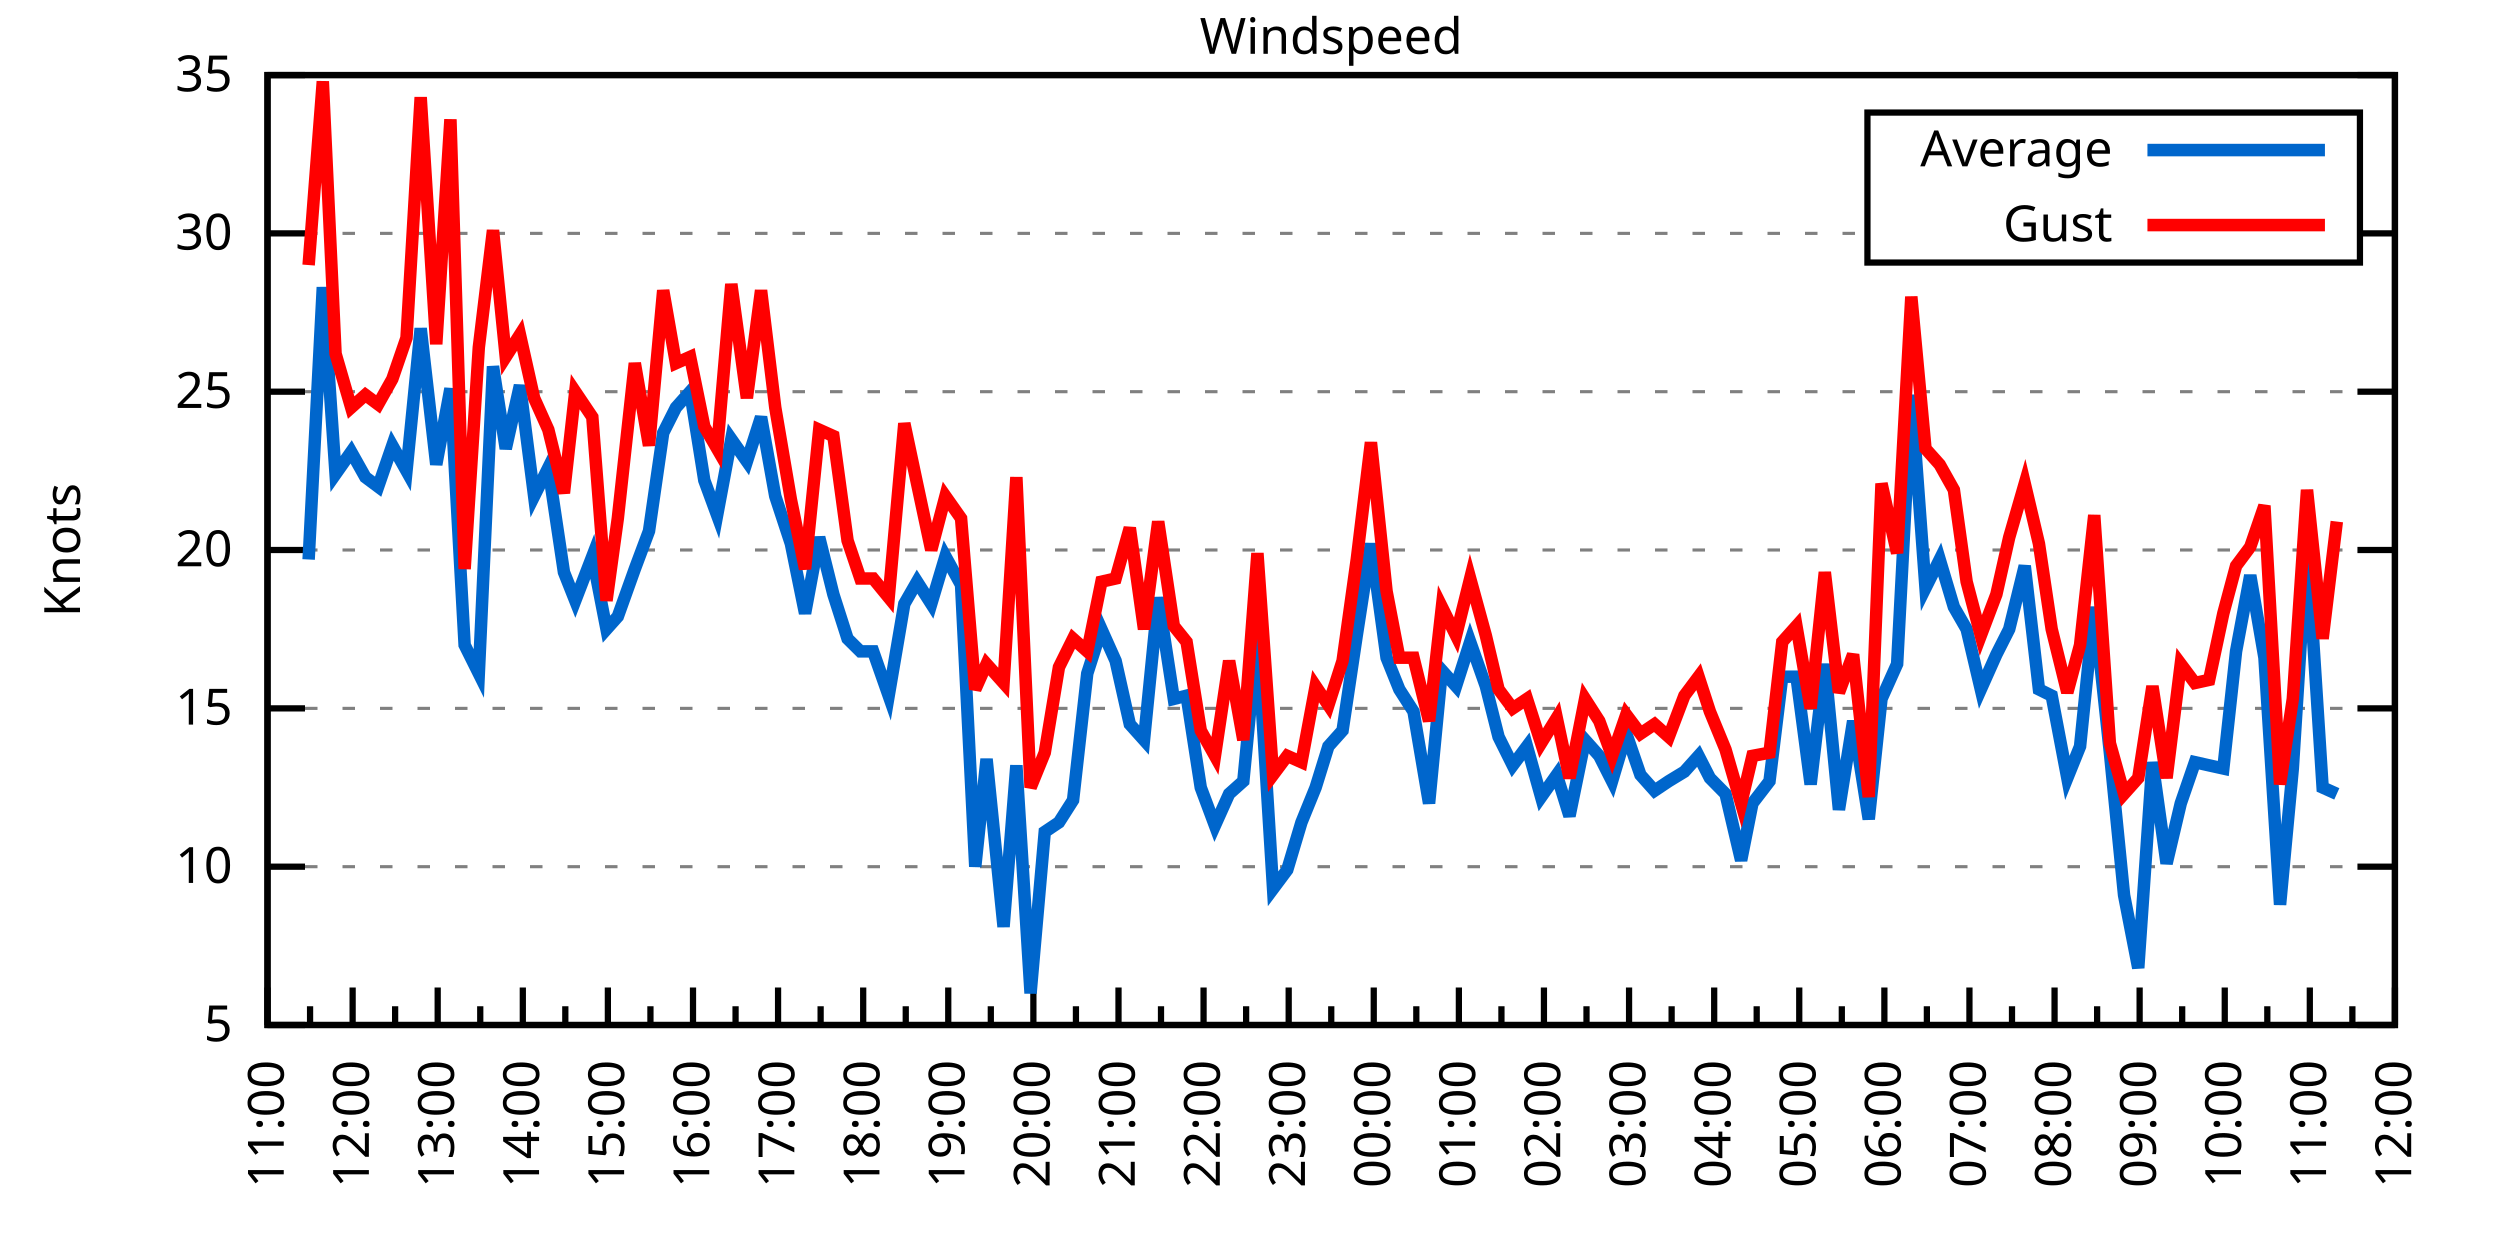
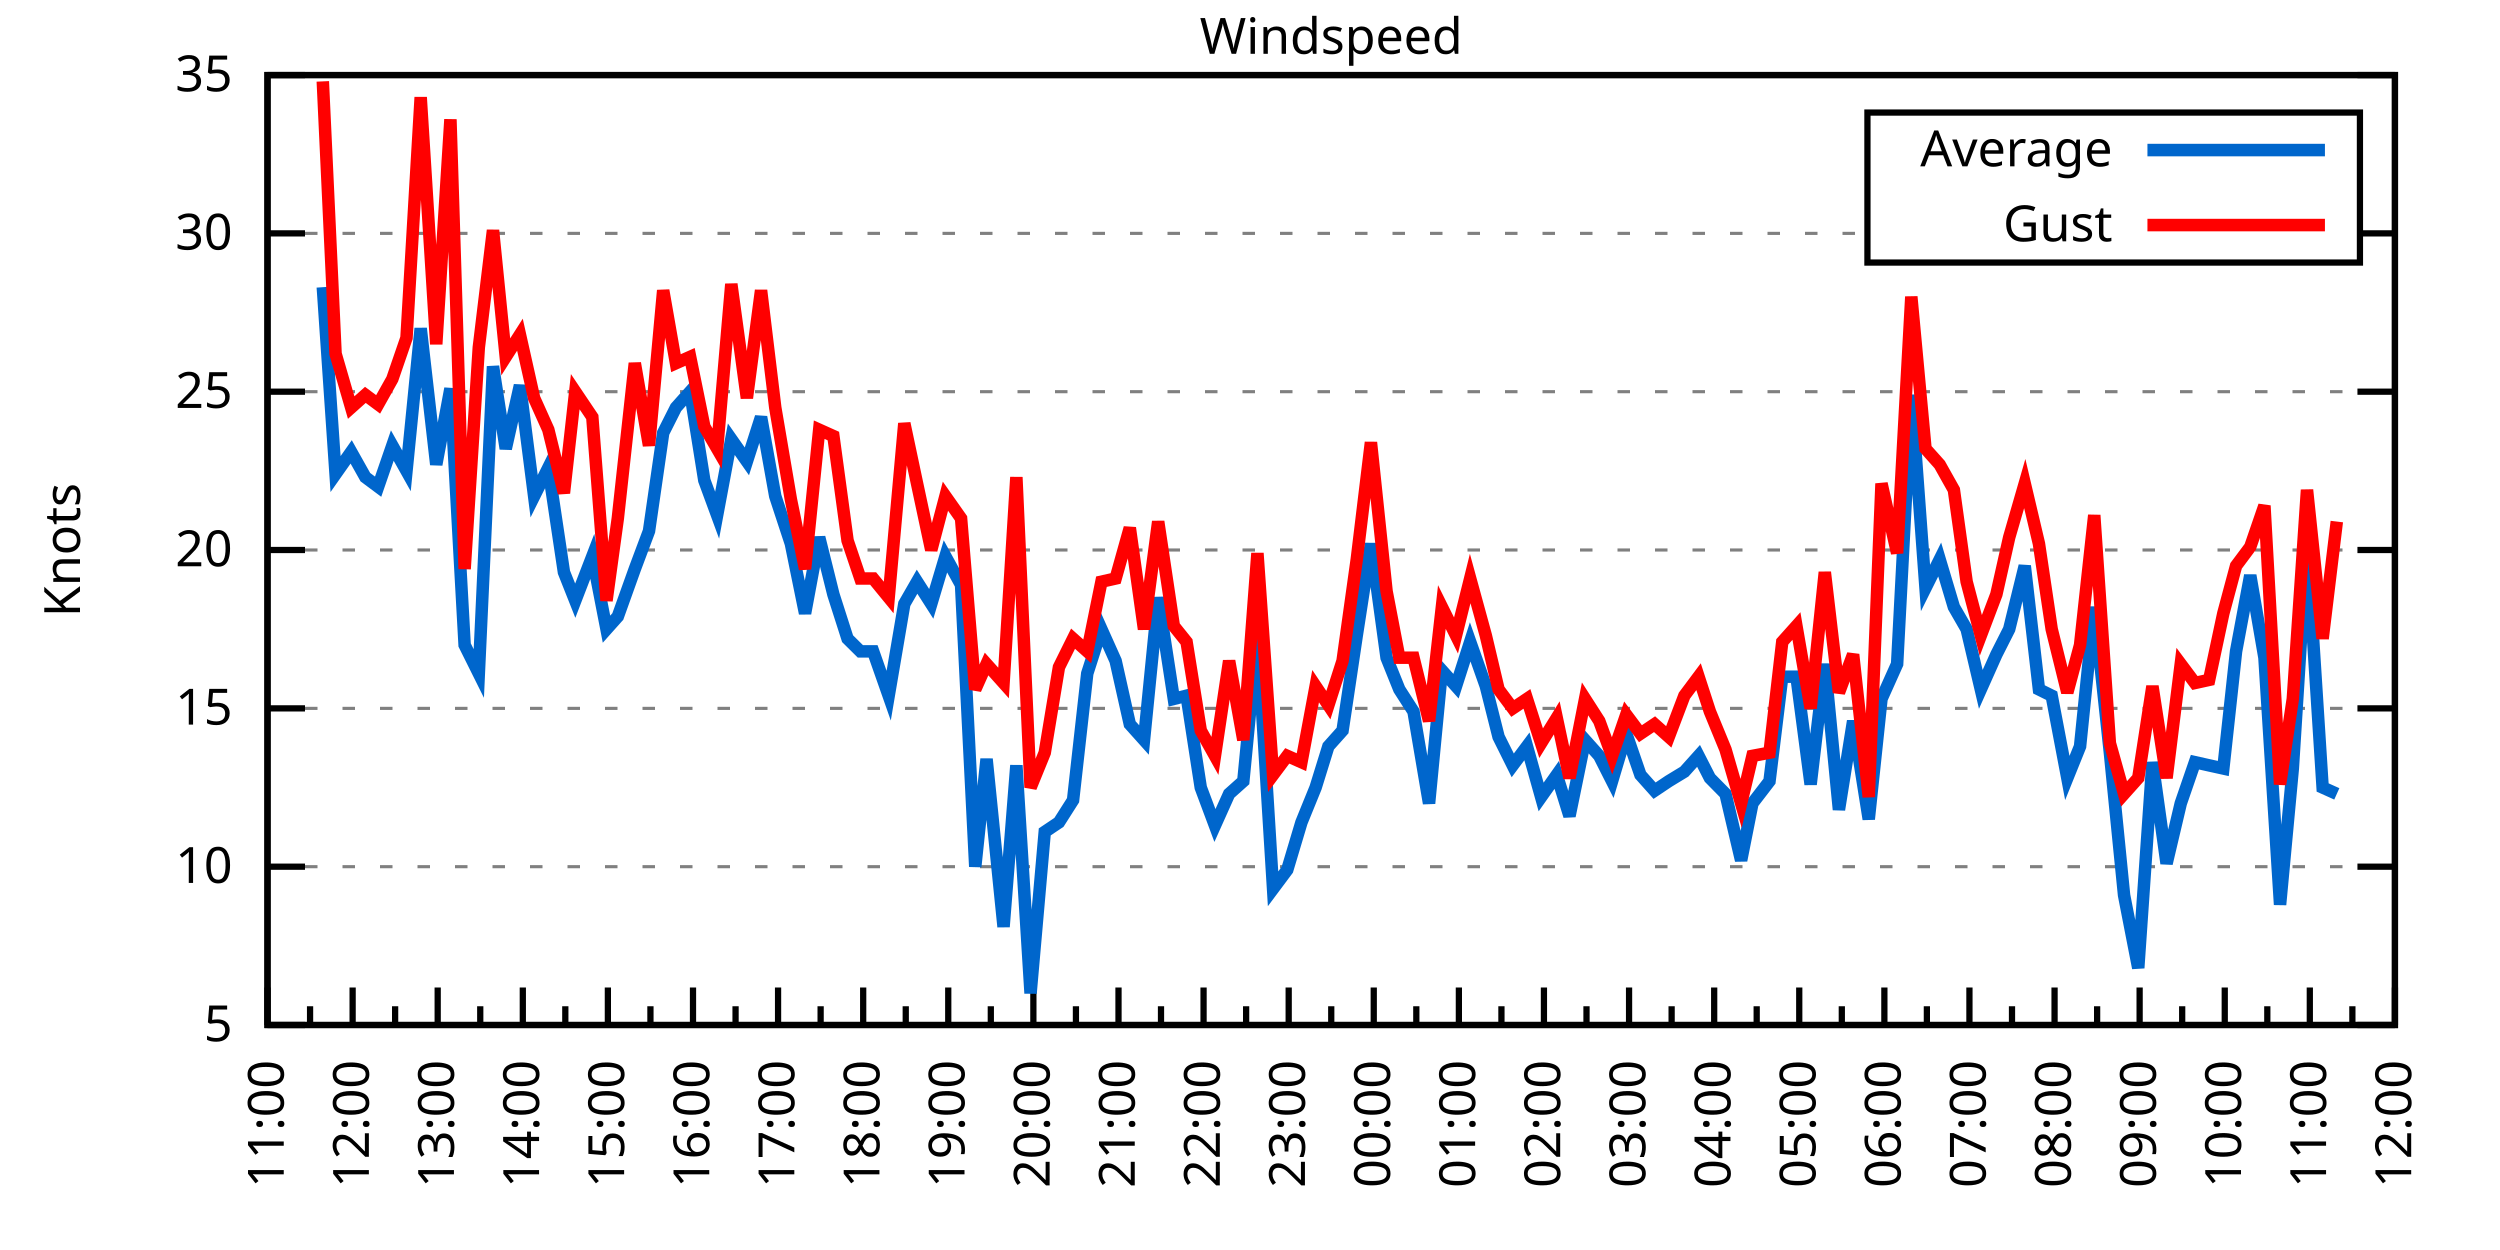
<svg xmlns="http://www.w3.org/2000/svg" xmlns:xlink="http://www.w3.org/1999/xlink" width="400" height="200" viewBox="0 0 400 200">
  <g id="gnuplot_canvas">
    <rect x="0" y="0" width="400" height="200" fill="none" />
    <defs>
      <circle id="gpDot" r="0.5" stroke-width="0.5" stroke="currentColor" />
      <path id="gpPt0" stroke-width="0.333" stroke="currentColor" d="M-1,0 h2 M0,-1 v2" />
      <path id="gpPt1" stroke-width="0.333" stroke="currentColor" d="M-1,-1 L1,1 M1,-1 L-1,1" />
      <path id="gpPt2" stroke-width="0.333" stroke="currentColor" d="M-1,0 L1,0 M0,-1 L0,1 M-1,-1 L1,1 M-1,1 L1,-1" />
      <rect id="gpPt3" stroke-width="0.333" stroke="currentColor" x="-1" y="-1" width="2" height="2" />
      <rect id="gpPt4" stroke-width="0.333" stroke="currentColor" fill="currentColor" x="-1" y="-1" width="2" height="2" />
      <circle id="gpPt5" stroke-width="0.333" stroke="currentColor" cx="0" cy="0" r="1" />
      <use xlink:href="#gpPt5" id="gpPt6" fill="currentColor" stroke="none" />
      <path id="gpPt7" stroke-width="0.333" stroke="currentColor" d="M0,-1.33 L-1.33,0.67 L1.33,0.67 z" />
      <use xlink:href="#gpPt7" id="gpPt8" fill="currentColor" stroke="none" />
      <use xlink:href="#gpPt7" id="gpPt9" stroke="currentColor" transform="rotate(180)" />
      <use xlink:href="#gpPt9" id="gpPt10" fill="currentColor" stroke="none" />
      <use xlink:href="#gpPt3" id="gpPt11" stroke="currentColor" transform="rotate(45)" />
      <use xlink:href="#gpPt11" id="gpPt12" fill="currentColor" stroke="none" />
      <path id="gpPt13" stroke-width="0.333" stroke="currentColor" d="M0,1.330 L1.265,0.411 L0.782,-1.067 L-0.782,-1.076 L-1.265,0.411 z" />
      <use xlink:href="#gpPt13" id="gpPt14" fill="currentColor" stroke="none" />
      <filter id="textbox" filterUnits="objectBoundingBox" x="0" y="0" height="1" width="1">
        <feFlood flood-color="white" flood-opacity="1" result="bgnd" />
        <feComposite in="SourceGraphic" in2="bgnd" operator="atop" />
      </filter>
      <filter id="greybox" filterUnits="objectBoundingBox" x="0" y="0" height="1" width="1">
        <feFlood flood-color="lightgrey" flood-opacity="1" result="grey" />
        <feComposite in="SourceGraphic" in2="grey" operator="atop" />
      </filter>
    </defs>
    <g fill="none" color="white" stroke="currentColor" stroke-width="1.00" stroke-linecap="butt" stroke-linejoin="miter">
</g>
    <g fill="none" color="black" stroke="currentColor" stroke-width="1.00" stroke-linecap="butt" stroke-linejoin="miter">
      <g stroke="none" shape-rendering="crispEdges">
        <polygon fill="rgb(255, 255, 255)" points="42.80,164.00 383.18,164.00 383.18,12.02 42.80,12.02 " />
      </g>
    </g>
    <g fill="none" color="black" stroke="currentColor" stroke-width="1.00" stroke-linecap="butt" stroke-linejoin="miter">
</g>
    <g fill="none" color="black" stroke="black" stroke-width="0.50" stroke-linecap="butt" stroke-linejoin="miter">
</g>
    <g fill="none" color="gray" stroke="currentColor" stroke-width="0.50" stroke-linecap="butt" stroke-linejoin="miter">
      <path stroke="gray" stroke-dasharray="2,4" class="gridline" d="M42.80,164.00 L383.19,164.00  " />
    </g>
    <g fill="none" color="gray" stroke="gray" stroke-width="1.00" stroke-linecap="butt" stroke-linejoin="miter">
</g>
    <g fill="none" color="black" stroke="currentColor" stroke-width="1.00" stroke-linecap="butt" stroke-linejoin="miter">
      <path stroke="black" d="M42.80,164.00 L48.80,164.00 M383.19,164.00 L377.19,164.00  " />
      <g transform="translate(37.20,166.60)" stroke="none" fill="black" font-family="Sans" font-size="8.00" text-anchor="end">
        <text>
          <tspan font-family="Sans"> 5</tspan>
        </text>
      </g>
    </g>
    <g fill="none" color="black" stroke="currentColor" stroke-width="1.00" stroke-linecap="butt" stroke-linejoin="miter">
</g>
    <g fill="none" color="black" stroke="black" stroke-width="0.50" stroke-linecap="butt" stroke-linejoin="miter">
</g>
    <g fill="none" color="gray" stroke="currentColor" stroke-width="0.50" stroke-linecap="butt" stroke-linejoin="miter">
      <path stroke="gray" stroke-dasharray="2,4" class="gridline" d="M42.80,138.67 L383.19,138.67  " />
    </g>
    <g fill="none" color="gray" stroke="gray" stroke-width="1.00" stroke-linecap="butt" stroke-linejoin="miter">
</g>
    <g fill="none" color="black" stroke="currentColor" stroke-width="1.00" stroke-linecap="butt" stroke-linejoin="miter">
      <path stroke="black" d="M42.80,138.67 L48.80,138.67 M383.19,138.67 L377.19,138.67  " />
      <g transform="translate(37.20,141.27)" stroke="none" fill="black" font-family="Sans" font-size="8.00" text-anchor="end">
        <text>
          <tspan font-family="Sans"> 10</tspan>
        </text>
      </g>
    </g>
    <g fill="none" color="black" stroke="currentColor" stroke-width="1.00" stroke-linecap="butt" stroke-linejoin="miter">
</g>
    <g fill="none" color="black" stroke="black" stroke-width="0.50" stroke-linecap="butt" stroke-linejoin="miter">
</g>
    <g fill="none" color="gray" stroke="currentColor" stroke-width="0.50" stroke-linecap="butt" stroke-linejoin="miter">
      <path stroke="gray" stroke-dasharray="2,4" class="gridline" d="M42.80,113.34 L383.19,113.34  " />
    </g>
    <g fill="none" color="gray" stroke="gray" stroke-width="1.00" stroke-linecap="butt" stroke-linejoin="miter">
</g>
    <g fill="none" color="black" stroke="currentColor" stroke-width="1.00" stroke-linecap="butt" stroke-linejoin="miter">
      <path stroke="black" d="M42.80,113.34 L48.80,113.34 M383.19,113.34 L377.19,113.34  " />
      <g transform="translate(37.20,115.94)" stroke="none" fill="black" font-family="Sans" font-size="8.00" text-anchor="end">
        <text>
          <tspan font-family="Sans"> 15</tspan>
        </text>
      </g>
    </g>
    <g fill="none" color="black" stroke="currentColor" stroke-width="1.00" stroke-linecap="butt" stroke-linejoin="miter">
</g>
    <g fill="none" color="black" stroke="black" stroke-width="0.50" stroke-linecap="butt" stroke-linejoin="miter">
</g>
    <g fill="none" color="gray" stroke="currentColor" stroke-width="0.50" stroke-linecap="butt" stroke-linejoin="miter">
      <path stroke="gray" stroke-dasharray="2,4" class="gridline" d="M42.80,88.00 L383.19,88.00  " />
    </g>
    <g fill="none" color="gray" stroke="gray" stroke-width="1.00" stroke-linecap="butt" stroke-linejoin="miter">
</g>
    <g fill="none" color="black" stroke="currentColor" stroke-width="1.00" stroke-linecap="butt" stroke-linejoin="miter">
      <path stroke="black" d="M42.80,88.00 L48.80,88.00 M383.19,88.00 L377.19,88.00  " />
      <g transform="translate(37.20,90.60)" stroke="none" fill="black" font-family="Sans" font-size="8.00" text-anchor="end">
        <text>
          <tspan font-family="Sans"> 20</tspan>
        </text>
      </g>
    </g>
    <g fill="none" color="black" stroke="currentColor" stroke-width="1.00" stroke-linecap="butt" stroke-linejoin="miter">
</g>
    <g fill="none" color="black" stroke="black" stroke-width="0.50" stroke-linecap="butt" stroke-linejoin="miter">
</g>
    <g fill="none" color="gray" stroke="currentColor" stroke-width="0.50" stroke-linecap="butt" stroke-linejoin="miter">
      <path stroke="gray" stroke-dasharray="2,4" class="gridline" d="M42.80,62.67 L383.19,62.67  " />
    </g>
    <g fill="none" color="gray" stroke="gray" stroke-width="1.00" stroke-linecap="butt" stroke-linejoin="miter">
</g>
    <g fill="none" color="black" stroke="currentColor" stroke-width="1.00" stroke-linecap="butt" stroke-linejoin="miter">
      <path stroke="black" d="M42.80,62.67 L48.80,62.67 M383.19,62.67 L377.19,62.67  " />
      <g transform="translate(37.20,65.27)" stroke="none" fill="black" font-family="Sans" font-size="8.00" text-anchor="end">
        <text>
          <tspan font-family="Sans"> 25</tspan>
        </text>
      </g>
    </g>
    <g fill="none" color="black" stroke="currentColor" stroke-width="1.00" stroke-linecap="butt" stroke-linejoin="miter">
</g>
    <g fill="none" color="black" stroke="black" stroke-width="0.50" stroke-linecap="butt" stroke-linejoin="miter">
</g>
    <g fill="none" color="gray" stroke="currentColor" stroke-width="0.50" stroke-linecap="butt" stroke-linejoin="miter">
      <path stroke="gray" stroke-dasharray="2,4" class="gridline" d="M42.80,37.34 L298.79,37.34 M377.59,37.34 L383.19,37.34  " />
    </g>
    <g fill="none" color="gray" stroke="gray" stroke-width="1.00" stroke-linecap="butt" stroke-linejoin="miter">
</g>
    <g fill="none" color="black" stroke="currentColor" stroke-width="1.00" stroke-linecap="butt" stroke-linejoin="miter">
      <path stroke="black" d="M42.80,37.34 L48.80,37.34 M383.19,37.34 L377.19,37.34  " />
      <g transform="translate(37.20,39.94)" stroke="none" fill="black" font-family="Sans" font-size="8.00" text-anchor="end">
        <text>
          <tspan font-family="Sans"> 30</tspan>
        </text>
      </g>
    </g>
    <g fill="none" color="black" stroke="currentColor" stroke-width="1.00" stroke-linecap="butt" stroke-linejoin="miter">
</g>
    <g fill="none" color="black" stroke="black" stroke-width="0.50" stroke-linecap="butt" stroke-linejoin="miter">
</g>
    <g fill="none" color="gray" stroke="currentColor" stroke-width="0.50" stroke-linecap="butt" stroke-linejoin="miter">
      <path stroke="gray" stroke-dasharray="2,4" class="gridline" d="M42.80,12.01 L383.19,12.01  " />
    </g>
    <g fill="none" color="gray" stroke="gray" stroke-width="1.00" stroke-linecap="butt" stroke-linejoin="miter">
</g>
    <g fill="none" color="black" stroke="currentColor" stroke-width="1.00" stroke-linecap="butt" stroke-linejoin="miter">
      <path stroke="black" d="M42.80,12.01 L48.80,12.01 M383.19,12.01 L377.19,12.01  " />
      <g transform="translate(37.20,14.61)" stroke="none" fill="black" font-family="Sans" font-size="8.00" text-anchor="end">
        <text>
          <tspan font-family="Sans"> 35</tspan>
        </text>
      </g>
    </g>
    <g fill="none" color="black" stroke="currentColor" stroke-width="1.00" stroke-linecap="butt" stroke-linejoin="miter">
      <path stroke="black" d="M42.80,164.00 L42.80,158.00  " />
      <g transform="translate(45.40,169.60) rotate(270)" stroke="none" fill="black" font-family="Sans" font-size="8.00" text-anchor="end">
        <text>
          <tspan font-family="Sans">11:00</tspan>
        </text>
      </g>
    </g>
    <g fill="none" color="black" stroke="currentColor" stroke-width="1.00" stroke-linecap="butt" stroke-linejoin="miter">
      <path stroke="black" d="M49.61,164.00 L49.61,161.00 M56.42,164.00 L56.42,158.00  " />
      <g transform="translate(59.02,169.60) rotate(270)" stroke="none" fill="black" font-family="Sans" font-size="8.00" text-anchor="end">
        <text>
          <tspan font-family="Sans">12:00</tspan>
        </text>
      </g>
    </g>
    <g fill="none" color="black" stroke="currentColor" stroke-width="1.00" stroke-linecap="butt" stroke-linejoin="miter">
      <path stroke="black" d="M63.22,164.00 L63.22,161.00 M70.03,164.00 L70.03,158.00  " />
      <g transform="translate(72.63,169.60) rotate(270)" stroke="none" fill="black" font-family="Sans" font-size="8.00" text-anchor="end">
        <text>
          <tspan font-family="Sans">13:00</tspan>
        </text>
      </g>
    </g>
    <g fill="none" color="black" stroke="currentColor" stroke-width="1.00" stroke-linecap="butt" stroke-linejoin="miter">
      <path stroke="black" d="M76.84,164.00 L76.84,161.00 M83.65,164.00 L83.65,158.00  " />
      <g transform="translate(86.25,169.60) rotate(270)" stroke="none" fill="black" font-family="Sans" font-size="8.00" text-anchor="end">
        <text>
          <tspan font-family="Sans">14:00</tspan>
        </text>
      </g>
    </g>
    <g fill="none" color="black" stroke="currentColor" stroke-width="1.00" stroke-linecap="butt" stroke-linejoin="miter">
      <path stroke="black" d="M90.45,164.00 L90.45,161.00 M97.26,164.00 L97.26,158.00  " />
      <g transform="translate(99.86,169.60) rotate(270)" stroke="none" fill="black" font-family="Sans" font-size="8.00" text-anchor="end">
        <text>
          <tspan font-family="Sans">15:00</tspan>
        </text>
      </g>
    </g>
    <g fill="none" color="black" stroke="currentColor" stroke-width="1.00" stroke-linecap="butt" stroke-linejoin="miter">
      <path stroke="black" d="M104.07,164.00 L104.07,161.00 M110.88,164.00 L110.88,158.00  " />
      <g transform="translate(113.48,169.60) rotate(270)" stroke="none" fill="black" font-family="Sans" font-size="8.00" text-anchor="end">
        <text>
          <tspan font-family="Sans">16:00</tspan>
        </text>
      </g>
    </g>
    <g fill="none" color="black" stroke="currentColor" stroke-width="1.00" stroke-linecap="butt" stroke-linejoin="miter">
      <path stroke="black" d="M117.69,164.00 L117.69,161.00 M124.49,164.00 L124.49,158.00  " />
      <g transform="translate(127.09,169.60) rotate(270)" stroke="none" fill="black" font-family="Sans" font-size="8.00" text-anchor="end">
        <text>
          <tspan font-family="Sans">17:00</tspan>
        </text>
      </g>
    </g>
    <g fill="none" color="black" stroke="currentColor" stroke-width="1.00" stroke-linecap="butt" stroke-linejoin="miter">
      <path stroke="black" d="M131.30,164.00 L131.30,161.00 M138.11,164.00 L138.11,158.00  " />
      <g transform="translate(140.71,169.60) rotate(270)" stroke="none" fill="black" font-family="Sans" font-size="8.00" text-anchor="end">
        <text>
          <tspan font-family="Sans">18:00</tspan>
        </text>
      </g>
    </g>
    <g fill="none" color="black" stroke="currentColor" stroke-width="1.00" stroke-linecap="butt" stroke-linejoin="miter">
      <path stroke="black" d="M144.92,164.00 L144.92,161.00 M151.72,164.00 L151.72,158.00  " />
      <g transform="translate(154.32,169.60) rotate(270)" stroke="none" fill="black" font-family="Sans" font-size="8.00" text-anchor="end">
        <text>
          <tspan font-family="Sans">19:00</tspan>
        </text>
      </g>
    </g>
    <g fill="none" color="black" stroke="currentColor" stroke-width="1.00" stroke-linecap="butt" stroke-linejoin="miter">
      <path stroke="black" d="M158.53,164.00 L158.53,161.00 M165.34,164.00 L165.34,158.00  " />
      <g transform="translate(167.94,169.60) rotate(270)" stroke="none" fill="black" font-family="Sans" font-size="8.00" text-anchor="end">
        <text>
          <tspan font-family="Sans">20:00</tspan>
        </text>
      </g>
    </g>
    <g fill="none" color="black" stroke="currentColor" stroke-width="1.00" stroke-linecap="butt" stroke-linejoin="miter">
      <path stroke="black" d="M172.15,164.00 L172.15,161.00 M178.96,164.00 L178.96,158.00  " />
      <g transform="translate(181.56,169.60) rotate(270)" stroke="none" fill="black" font-family="Sans" font-size="8.00" text-anchor="end">
        <text>
          <tspan font-family="Sans">21:00</tspan>
        </text>
      </g>
    </g>
    <g fill="none" color="black" stroke="currentColor" stroke-width="1.00" stroke-linecap="butt" stroke-linejoin="miter">
      <path stroke="black" d="M185.76,164.00 L185.76,161.00 M192.57,164.00 L192.57,158.00  " />
      <g transform="translate(195.17,169.60) rotate(270)" stroke="none" fill="black" font-family="Sans" font-size="8.00" text-anchor="end">
        <text>
          <tspan font-family="Sans">22:00</tspan>
        </text>
      </g>
    </g>
    <g fill="none" color="black" stroke="currentColor" stroke-width="1.00" stroke-linecap="butt" stroke-linejoin="miter">
      <path stroke="black" d="M199.38,164.00 L199.38,161.00 M206.19,164.00 L206.19,158.00  " />
      <g transform="translate(208.79,169.60) rotate(270)" stroke="none" fill="black" font-family="Sans" font-size="8.00" text-anchor="end">
        <text>
          <tspan font-family="Sans">23:00</tspan>
        </text>
      </g>
    </g>
    <g fill="none" color="black" stroke="currentColor" stroke-width="1.00" stroke-linecap="butt" stroke-linejoin="miter">
      <path stroke="black" d="M213.00,164.00 L213.00,161.00 M219.80,164.00 L219.80,158.00  " />
      <g transform="translate(222.40,169.60) rotate(270)" stroke="none" fill="black" font-family="Sans" font-size="8.00" text-anchor="end">
        <text>
          <tspan font-family="Sans">00:00</tspan>
        </text>
      </g>
    </g>
    <g fill="none" color="black" stroke="currentColor" stroke-width="1.00" stroke-linecap="butt" stroke-linejoin="miter">
      <path stroke="black" d="M226.61,164.00 L226.61,161.00 M233.42,164.00 L233.42,158.00  " />
      <g transform="translate(236.02,169.60) rotate(270)" stroke="none" fill="black" font-family="Sans" font-size="8.00" text-anchor="end">
        <text>
          <tspan font-family="Sans">01:00</tspan>
        </text>
      </g>
    </g>
    <g fill="none" color="black" stroke="currentColor" stroke-width="1.00" stroke-linecap="butt" stroke-linejoin="miter">
      <path stroke="black" d="M240.23,164.00 L240.23,161.00 M247.03,164.00 L247.03,158.00  " />
      <g transform="translate(249.63,169.60) rotate(270)" stroke="none" fill="black" font-family="Sans" font-size="8.00" text-anchor="end">
        <text>
          <tspan font-family="Sans">02:00</tspan>
        </text>
      </g>
    </g>
    <g fill="none" color="black" stroke="currentColor" stroke-width="1.00" stroke-linecap="butt" stroke-linejoin="miter">
      <path stroke="black" d="M253.84,164.00 L253.84,161.00 M260.65,164.00 L260.65,158.00  " />
      <g transform="translate(263.25,169.60) rotate(270)" stroke="none" fill="black" font-family="Sans" font-size="8.00" text-anchor="end">
        <text>
          <tspan font-family="Sans">03:00</tspan>
        </text>
      </g>
    </g>
    <g fill="none" color="black" stroke="currentColor" stroke-width="1.00" stroke-linecap="butt" stroke-linejoin="miter">
      <path stroke="black" d="M267.46,164.00 L267.46,161.00 M274.27,164.00 L274.27,158.00  " />
      <g transform="translate(276.87,169.60) rotate(270)" stroke="none" fill="black" font-family="Sans" font-size="8.00" text-anchor="end">
        <text>
          <tspan font-family="Sans">04:00</tspan>
        </text>
      </g>
    </g>
    <g fill="none" color="black" stroke="currentColor" stroke-width="1.00" stroke-linecap="butt" stroke-linejoin="miter">
      <path stroke="black" d="M281.07,164.00 L281.07,161.00 M287.88,164.00 L287.88,158.00  " />
      <g transform="translate(290.48,169.60) rotate(270)" stroke="none" fill="black" font-family="Sans" font-size="8.00" text-anchor="end">
        <text>
          <tspan font-family="Sans">05:00</tspan>
        </text>
      </g>
    </g>
    <g fill="none" color="black" stroke="currentColor" stroke-width="1.00" stroke-linecap="butt" stroke-linejoin="miter">
      <path stroke="black" d="M294.69,164.00 L294.69,161.00 M301.50,164.00 L301.50,158.00  " />
      <g transform="translate(304.10,169.60) rotate(270)" stroke="none" fill="black" font-family="Sans" font-size="8.00" text-anchor="end">
        <text>
          <tspan font-family="Sans">06:00</tspan>
        </text>
      </g>
    </g>
    <g fill="none" color="black" stroke="currentColor" stroke-width="1.00" stroke-linecap="butt" stroke-linejoin="miter">
      <path stroke="black" d="M308.30,164.00 L308.30,161.00 M315.11,164.00 L315.11,158.00  " />
      <g transform="translate(317.71,169.60) rotate(270)" stroke="none" fill="black" font-family="Sans" font-size="8.00" text-anchor="end">
        <text>
          <tspan font-family="Sans">07:00</tspan>
        </text>
      </g>
    </g>
    <g fill="none" color="black" stroke="currentColor" stroke-width="1.00" stroke-linecap="butt" stroke-linejoin="miter">
      <path stroke="black" d="M321.92,164.00 L321.92,161.00 M328.73,164.00 L328.73,158.00  " />
      <g transform="translate(331.33,169.60) rotate(270)" stroke="none" fill="black" font-family="Sans" font-size="8.00" text-anchor="end">
        <text>
          <tspan font-family="Sans">08:00</tspan>
        </text>
      </g>
    </g>
    <g fill="none" color="black" stroke="currentColor" stroke-width="1.00" stroke-linecap="butt" stroke-linejoin="miter">
      <path stroke="black" d="M335.54,164.00 L335.54,161.00 M342.34,164.00 L342.34,158.00  " />
      <g transform="translate(344.94,169.60) rotate(270)" stroke="none" fill="black" font-family="Sans" font-size="8.00" text-anchor="end">
        <text>
          <tspan font-family="Sans">09:00</tspan>
        </text>
      </g>
    </g>
    <g fill="none" color="black" stroke="currentColor" stroke-width="1.00" stroke-linecap="butt" stroke-linejoin="miter">
      <path stroke="black" d="M349.15,164.00 L349.15,161.00 M355.96,164.00 L355.96,158.00  " />
      <g transform="translate(358.56,169.60) rotate(270)" stroke="none" fill="black" font-family="Sans" font-size="8.00" text-anchor="end">
        <text>
          <tspan font-family="Sans">10:00</tspan>
        </text>
      </g>
    </g>
    <g fill="none" color="black" stroke="currentColor" stroke-width="1.00" stroke-linecap="butt" stroke-linejoin="miter">
      <path stroke="black" d="M362.77,164.00 L362.77,161.00 M369.57,164.00 L369.57,158.00  " />
      <g transform="translate(372.17,169.60) rotate(270)" stroke="none" fill="black" font-family="Sans" font-size="8.00" text-anchor="end">
        <text>
          <tspan font-family="Sans">11:00</tspan>
        </text>
      </g>
    </g>
    <g fill="none" color="black" stroke="currentColor" stroke-width="1.00" stroke-linecap="butt" stroke-linejoin="miter">
      <path stroke="black" d="M376.38,164.00 L376.38,161.00 M383.19,164.00 L383.19,158.00  " />
      <g transform="translate(385.79,169.60) rotate(270)" stroke="none" fill="black" font-family="Sans" font-size="8.00" text-anchor="end">
        <text>
          <tspan font-family="Sans">12:00</tspan>
        </text>
      </g>
    </g>
    <g fill="none" color="black" stroke="currentColor" stroke-width="1.00" stroke-linecap="butt" stroke-linejoin="miter">
</g>
    <g fill="none" color="black" stroke="currentColor" stroke-width="1.00" stroke-linecap="butt" stroke-linejoin="miter">
      <path stroke="black" d="M42.80,12.01 L42.80,164.00 L383.19,164.00 L383.19,12.01 L42.80,12.01 Z  " />
    </g>
    <g fill="none" color="black" stroke="currentColor" stroke-width="1.00" stroke-linecap="butt" stroke-linejoin="miter">
      <g transform="translate(12.80,88.01) rotate(270)" stroke="none" fill="black" font-family="Sans" font-size="8.00" text-anchor="middle">
        <text>
          <tspan font-family="Sans">Knots</tspan>
        </text>
      </g>
    </g>
    <g fill="none" color="black" stroke="currentColor" stroke-width="1.00" stroke-linecap="butt" stroke-linejoin="miter">
</g>
    <g fill="none" color="black" stroke="currentColor" stroke-width="1.00" stroke-linecap="butt" stroke-linejoin="miter">
      <path stroke="black" d="M298.79,42.01 L298.79,18.01 L377.59,18.01 L377.59,42.01 L298.79,42.01 Z  " />
    </g>
    <g id="Windspeed_plot_1">
      <g fill="none" color="white" stroke="black" stroke-width="2.00" stroke-linecap="butt" stroke-linejoin="miter">
</g>
      <g fill="none" color="black" stroke="currentColor" stroke-width="2.00" stroke-linecap="butt" stroke-linejoin="miter">
        <g transform="translate(337.99,26.61)" stroke="none" fill="black" font-family="Sans" font-size="8.00" text-anchor="end">
          <text>
            <tspan font-family="Sans">Average</tspan>
          </text>
        </g>
      </g>
      <g fill="none" color="black" stroke="currentColor" stroke-width="2.00" stroke-linecap="butt" stroke-linejoin="miter">
-         <path stroke="rgb(  0, 102, 204)" d="M343.59,24.01 L371.99,24.01 M49.38,89.52 L51.65,45.95 L53.69,75.85 L56.19,72.30 L58.46,76.35 L60.50,77.87   L62.77,71.29 L65.04,75.34 L67.31,52.54 L69.80,74.33 L72.07,62.17 L74.34,103.20 L76.61,107.76 L78.88,58.62   L80.92,71.79 L83.19,61.66 L85.46,79.39 L87.73,74.83 L90.23,91.55 L92.04,96.11 L94.77,89.02 L97.04,100.67   L98.85,98.64 L101.57,91.04 L103.84,84.97 L106.11,69.26 L108.15,65.21 L110.42,62.67 L112.69,76.86 L114.74,82.43   L117.01,70.27 L119.50,73.82 L121.77,66.73 L124.04,79.39 L126.54,86.99 L128.81,98.14 L131.07,85.98 L133.34,95.10   L135.61,102.19 L137.66,104.22 L139.70,104.22 L142.19,111.31 L144.69,96.62 L146.73,93.07 L149.00,96.62 L151.27,89.02   L153.77,93.58 L156.04,138.67 L157.85,121.44 L160.57,148.29 L162.62,122.46 L164.89,158.93 L167.16,133.10 L169.43,131.58   L171.69,128.03 L173.96,107.76 L176.23,100.67 L178.50,105.74 L180.77,115.87 L183.04,118.40 L185.31,95.60 L187.81,111.82   L189.85,111.31 L192.12,126.00 L194.39,132.08 L196.66,127.02 L198.93,124.99 L201.19,101.68 L203.69,142.21 L205.96,139.17   L208.23,131.58 L210.50,126.00 L212.54,119.42 L214.81,116.88 L217.08,101.68 L219.35,86.99 L221.85,105.23 L223.89,110.30   L226.16,113.84 L228.65,128.54 L230.70,107.26 L232.96,109.79 L235.23,102.70 L237.73,109.79 L239.77,117.90 L242.04,122.46   L244.31,119.42 L246.58,127.52 L249.08,123.98 L251.12,130.56 L253.61,118.40 L255.88,120.94 L257.93,124.99 L260.20,117.39   L262.47,123.98 L264.73,126.51 L267.00,124.99 L269.50,123.47 L271.77,120.94 L273.58,124.48 L276.08,127.02 L278.58,137.66   L280.39,128.54 L283.12,124.99 L285.16,108.27 L287.43,108.27 L289.70,125.50 L291.97,106.24 L294.23,129.55 L296.50,115.36   L299.00,131.07 L301.04,111.82 L303.54,106.24 L305.81,63.18 L308.08,94.08 L310.35,89.52 L312.62,97.12 L314.66,100.67   L316.93,110.30 L319.42,104.72 L321.47,100.67 L323.96,90.54 L326.23,110.30 L328.27,111.31 L330.77,124.48 L332.81,119.42   L335.08,97.12 L337.58,120.43 L339.85,143.23 L342.12,154.88 L344.39,121.95 L346.65,138.16 L348.92,128.54 L351.19,121.95   L353.46,122.46 L355.73,122.96 L357.77,104.22 L360.04,92.06 L362.31,105.23 L364.81,144.75 L366.85,122.96 L369.12,86.99   L371.62,126.00 L373.89,127.02  " />
+         <path stroke="rgb(  0, 102, 204)" d="M343.59,24.01 L371.99,24.01 M51.65,45.95 L53.69,75.85 L56.19,72.30 L58.46,76.35 L60.50,77.87 L62.77,71.29   L65.04,75.34 L67.31,52.54 L69.80,74.33 L72.07,62.17 L74.34,103.20 L76.61,107.76 L78.88,58.62 L80.92,71.79   L83.19,61.66 L85.46,79.39 L87.73,74.83 L90.23,91.55 L92.04,96.11 L94.77,89.02 L97.04,100.67 L98.85,98.64   L101.57,91.04 L103.84,84.97 L106.11,69.26 L108.15,65.21 L110.42,62.67 L112.69,76.86 L114.74,82.43 L117.01,70.27   L119.50,73.82 L121.77,66.73 L124.04,79.39 L126.54,86.99 L128.81,98.14 L131.07,85.98 L133.34,95.10 L135.61,102.19   L137.66,104.22 L139.70,104.22 L142.19,111.31 L144.69,96.62 L146.73,93.07 L149.00,96.62 L151.27,89.02 L153.77,93.58   L156.04,138.67 L157.85,121.44 L160.57,148.29 L162.62,122.46 L164.89,158.93 L167.16,133.10 L169.43,131.58 L171.69,128.03   L173.96,107.76 L176.23,100.67 L178.50,105.74 L180.77,115.87 L183.04,118.40 L185.31,95.60 L187.81,111.82 L189.85,111.31   L192.12,126.00 L194.39,132.08 L196.66,127.02 L198.93,124.99 L201.19,101.68 L203.69,142.21 L205.96,139.17 L208.23,131.58   L210.50,126.00 L212.54,119.42 L214.81,116.88 L217.08,101.68 L219.35,86.99 L221.85,105.23 L223.89,110.30 L226.16,113.84   L228.65,128.54 L230.70,107.26 L232.96,109.79 L235.23,102.70 L237.73,109.79 L239.77,117.90 L242.04,122.46 L244.31,119.42   L246.58,127.52 L249.08,123.98 L251.12,130.56 L253.61,118.40 L255.88,120.94 L257.93,124.99 L260.20,117.39 L262.47,123.98   L264.73,126.51 L267.00,124.99 L269.50,123.47 L271.77,120.94 L273.58,124.48 L276.08,127.02 L278.58,137.66 L280.39,128.54   L283.12,124.99 L285.16,108.27 L287.43,108.27 L289.70,125.50 L291.97,106.24 L294.23,129.55 L296.50,115.36 L299.00,131.07   L301.04,111.82 L303.54,106.24 L305.81,63.18 L308.08,94.08 L310.35,89.52 L312.62,97.12 L314.66,100.67 L316.93,110.30   L319.42,104.72 L321.47,100.67 L323.96,90.54 L326.23,110.30 L328.27,111.31 L330.77,124.48 L332.81,119.42 L335.08,97.12   L337.58,120.43 L339.85,143.23 L342.12,154.88 L344.39,121.95 L346.65,138.16 L348.92,128.54 L351.19,121.95 L353.46,122.46   L355.73,122.96 L357.77,104.22 L360.04,92.06 L362.31,105.23 L364.81,144.75 L366.85,122.96 L369.12,86.99 L371.62,126.00   L373.89,127.02  " />
      </g>
    </g>
    <g id="Windspeed_plot_2">
      <g fill="none" color="black" stroke="currentColor" stroke-width="2.00" stroke-linecap="butt" stroke-linejoin="miter">
        <g transform="translate(337.99,38.61)" stroke="none" fill="black" font-family="Sans" font-size="8.00" text-anchor="end">
          <text>
            <tspan font-family="Sans">Gust</tspan>
          </text>
        </g>
      </g>
      <g fill="none" color="black" stroke="currentColor" stroke-width="2.00" stroke-linecap="butt" stroke-linejoin="miter">
-         <path stroke="rgb(255,   0,   0)" d="M343.59,36.01 L371.99,36.01 M49.38,42.41 L51.65,13.02 L53.69,56.59 L56.19,65.21 L58.46,63.18 L60.50,64.70   L62.77,60.65 L65.04,54.06 L67.31,15.56 L69.80,55.07 L72.07,19.10 L74.34,91.04 L76.61,55.58 L78.88,36.84   L80.92,57.10 L83.19,53.55 L85.46,63.69 L87.73,68.75 L90.23,78.89 L92.04,62.67 L94.77,66.73 L97.04,96.11   L98.85,82.94 L101.57,58.11 L103.84,71.29 L106.11,46.46 L108.15,58.11 L110.42,57.10 L112.69,68.25 L114.74,71.79   L117.01,45.45 L119.50,63.69 L121.77,46.46 L124.04,65.21 L126.54,79.90 L128.81,91.04 L131.07,68.75 L133.34,69.77   L135.61,86.49 L137.66,92.56 L139.70,92.56 L142.19,95.60 L144.69,67.74 L146.73,77.37 L149.00,88.00 L151.27,79.39   L153.77,82.94 L156.04,110.30 L157.85,106.24 L160.57,109.28 L162.62,76.35 L164.89,126.00 L167.16,120.43 L169.43,106.75   L171.69,102.19 L173.96,104.22 L176.23,93.07 L178.50,92.56 L180.77,84.46 L183.04,100.67 L185.31,83.45 L187.81,100.16   L189.85,102.70 L192.12,116.88 L194.39,120.94 L196.66,105.74 L198.93,118.40 L201.19,88.51 L203.69,123.98 L205.96,120.94   L208.23,121.95 L210.50,109.79 L212.54,112.83 L214.81,105.74 L217.08,89.52 L219.35,70.78 L221.85,94.59 L223.89,105.23   L226.16,105.23 L228.65,115.36 L230.70,97.12 L232.96,101.68 L235.23,92.56 L237.73,101.68 L239.77,110.30 L242.04,113.34   L244.31,111.82 L246.58,118.91 L249.08,114.86 L251.12,124.48 L253.61,111.82 L255.88,115.36 L257.93,120.94 L260.20,114.35   L262.47,117.39 L264.73,115.87 L267.00,117.90 L269.50,111.31 L271.77,108.27 L273.58,113.84 L276.08,119.92 L278.58,128.54   L280.39,120.94 L283.12,120.43 L285.16,102.70 L287.43,100.16 L289.70,113.34 L291.97,91.55 L294.23,110.80 L296.50,104.72   L299.00,127.52 L301.04,77.37 L303.54,88.51 L305.81,47.47 L308.08,71.79 L310.35,74.33 L312.62,78.38 L314.66,93.07   L316.93,101.68 L319.42,95.10 L321.47,85.98 L323.96,77.37 L326.23,86.99 L328.27,100.67 L330.77,110.80 L332.81,103.20   L335.08,82.43 L337.58,118.91 L339.85,127.02 L342.12,124.48 L344.39,109.79 L346.65,124.48 L348.92,106.24 L351.19,109.28   L353.46,108.78 L355.73,98.14 L357.77,90.54 L360.04,87.50 L362.31,80.91 L364.81,125.50 L366.85,111.82 L369.12,78.38   L371.62,102.19 L373.89,83.45  " />
+         <path stroke="rgb(255,   0,   0)" d="M343.59,36.01 L371.99,36.01 M51.65,13.02 L53.69,56.59 L56.19,65.21 L58.46,63.18 L60.50,64.70 L62.77,60.65   L65.04,54.06 L67.31,15.56 L69.80,55.07 L72.07,19.10 L74.34,91.04 L76.61,55.58 L78.88,36.84 L80.92,57.10   L83.19,53.55 L85.46,63.69 L87.73,68.75 L90.23,78.89 L92.04,62.67 L94.77,66.73 L97.04,96.11 L98.85,82.94   L101.57,58.11 L103.84,71.29 L106.11,46.46 L108.15,58.11 L110.42,57.10 L112.69,68.25 L114.74,71.79 L117.01,45.45   L119.50,63.69 L121.77,46.46 L124.04,65.21 L126.54,79.90 L128.81,91.04 L131.07,68.75 L133.34,69.77 L135.61,86.49   L137.66,92.56 L139.70,92.56 L142.19,95.60 L144.69,67.74 L146.73,77.37 L149.00,88.00 L151.27,79.39 L153.77,82.94   L156.04,110.30 L157.85,106.24 L160.57,109.28 L162.62,76.35 L164.89,126.00 L167.16,120.43 L169.43,106.75 L171.69,102.19   L173.96,104.22 L176.23,93.07 L178.50,92.56 L180.77,84.46 L183.04,100.67 L185.31,83.45 L187.81,100.16 L189.85,102.70   L192.12,116.88 L194.39,120.94 L196.66,105.74 L198.93,118.40 L201.19,88.51 L203.69,123.98 L205.96,120.94 L208.23,121.95   L210.50,109.79 L212.54,112.83 L214.81,105.74 L217.08,89.52 L219.35,70.78 L221.85,94.59 L223.89,105.23 L226.16,105.23   L228.65,115.36 L230.70,97.12 L232.96,101.68 L235.23,92.56 L237.73,101.68 L239.77,110.30 L242.04,113.34 L244.31,111.82   L246.58,118.91 L249.08,114.86 L251.12,124.48 L253.61,111.82 L255.88,115.36 L257.93,120.94 L260.20,114.35 L262.47,117.39   L264.73,115.87 L267.00,117.90 L269.50,111.31 L271.77,108.27 L273.58,113.84 L276.08,119.92 L278.58,128.54 L280.39,120.94   L283.12,120.43 L285.16,102.70 L287.43,100.16 L289.70,113.34 L291.97,91.55 L294.23,110.80 L296.50,104.72 L299.00,127.52   L301.04,77.37 L303.54,88.51 L305.81,47.47 L308.08,71.79 L310.35,74.33 L312.62,78.38 L314.66,93.07 L316.93,101.68   L319.42,95.10 L321.47,85.98 L323.96,77.37 L326.23,86.99 L328.27,100.67 L330.77,110.80 L332.81,103.20 L335.08,82.43   L337.58,118.91 L339.85,127.02 L342.12,124.48 L344.39,109.79 L346.65,124.48 L348.92,106.24 L351.19,109.28 L353.46,108.78   L355.73,98.14 L357.77,90.54 L360.04,87.50 L362.31,80.91 L364.81,125.50 L366.85,111.82 L369.12,78.38 L371.62,102.19   L373.89,83.45  " />
      </g>
    </g>
    <g fill="none" color="black" stroke="currentColor" stroke-width="2.00" stroke-linecap="butt" stroke-linejoin="miter">
</g>
    <g fill="none" color="black" stroke="black" stroke-width="1.00" stroke-linecap="butt" stroke-linejoin="miter">
</g>
    <g fill="none" color="black" stroke="currentColor" stroke-width="1.00" stroke-linecap="butt" stroke-linejoin="miter">
      <path stroke="black" d="M42.80,12.01 L42.80,164.00 L383.19,164.00 L383.19,12.01 L42.80,12.01 Z  " />
    </g>
    <g fill="none" color="black" stroke="currentColor" stroke-width="1.00" stroke-linecap="butt" stroke-linejoin="miter">
      <g transform="translate(212.99,8.61)" stroke="none" fill="black" font-family="Sans" font-size="8.00" text-anchor="middle">
        <text>
          <tspan font-family="Sans">Windspeed</tspan>
        </text>
      </g>
    </g>
    <g fill="none" color="black" stroke="currentColor" stroke-width="1.00" stroke-linecap="butt" stroke-linejoin="miter">
</g>
  </g>
</svg>
